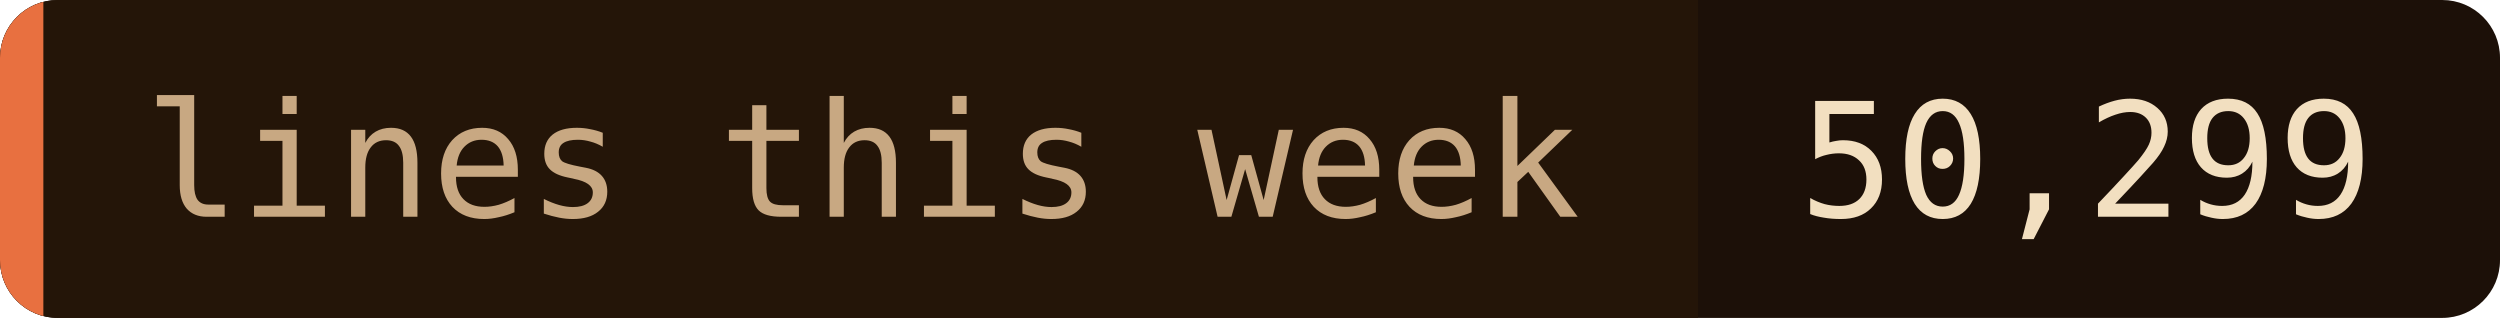
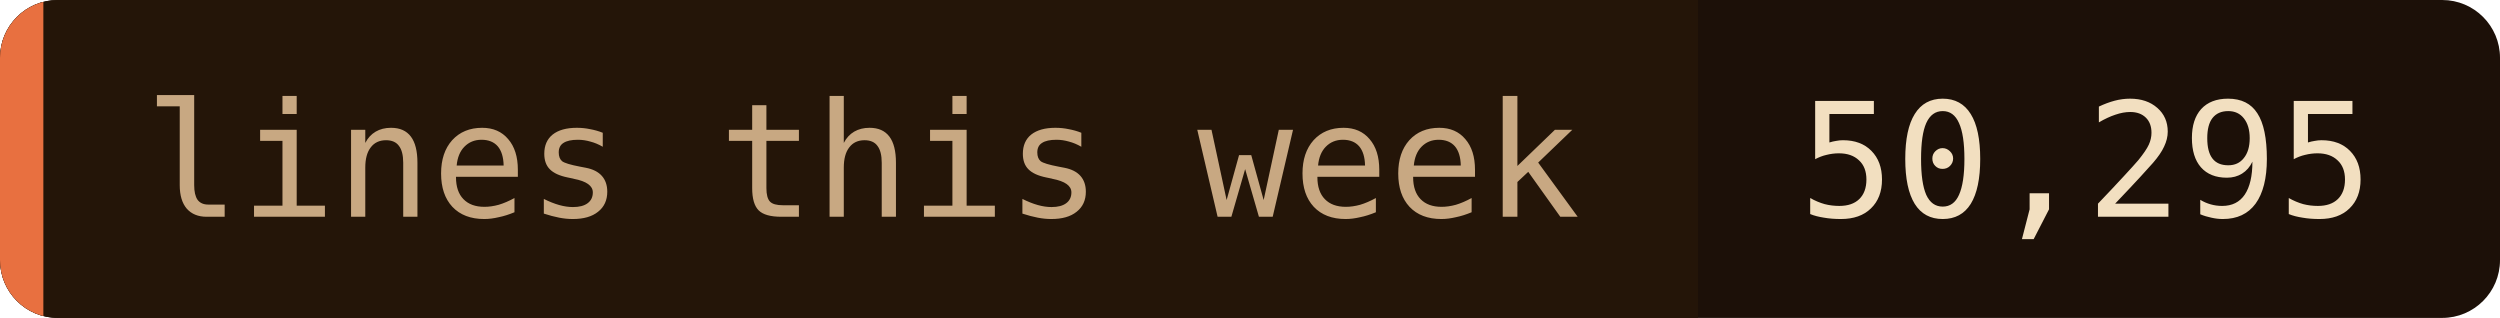
- <svg xmlns="http://www.w3.org/2000/svg" width="173" height="22" role="img" aria-label="lines this week: 50,299">
+ <svg xmlns="http://www.w3.org/2000/svg" width="173" height="22" role="img" aria-label="lines this week: 50,295">
  <clipPath id="c">
    <rect width="173" height="22" rx="4" />
  </clipPath>
  <g clip-path="url(#c)">
    <rect width="173" height="22" fill="#1c1008" />
    <rect width="117.5" height="22" fill="#241508" />
    <rect width="3" height="22" fill="#e87040" />
  </g>
  <g font-family="'JetBrains Mono', 'Fira Code', ui-monospace, SFMono-Regular, Menlo, monospace" font-size="11">
    <text x="10" y="15" fill="#c8a882">lines this week</text>
-     <text x="124.5" y="15" fill="#f2dfc0">50,299</text>
+     <text x="124.5" y="15" fill="#f2dfc0">50,295</text>
  </g>
</svg>
